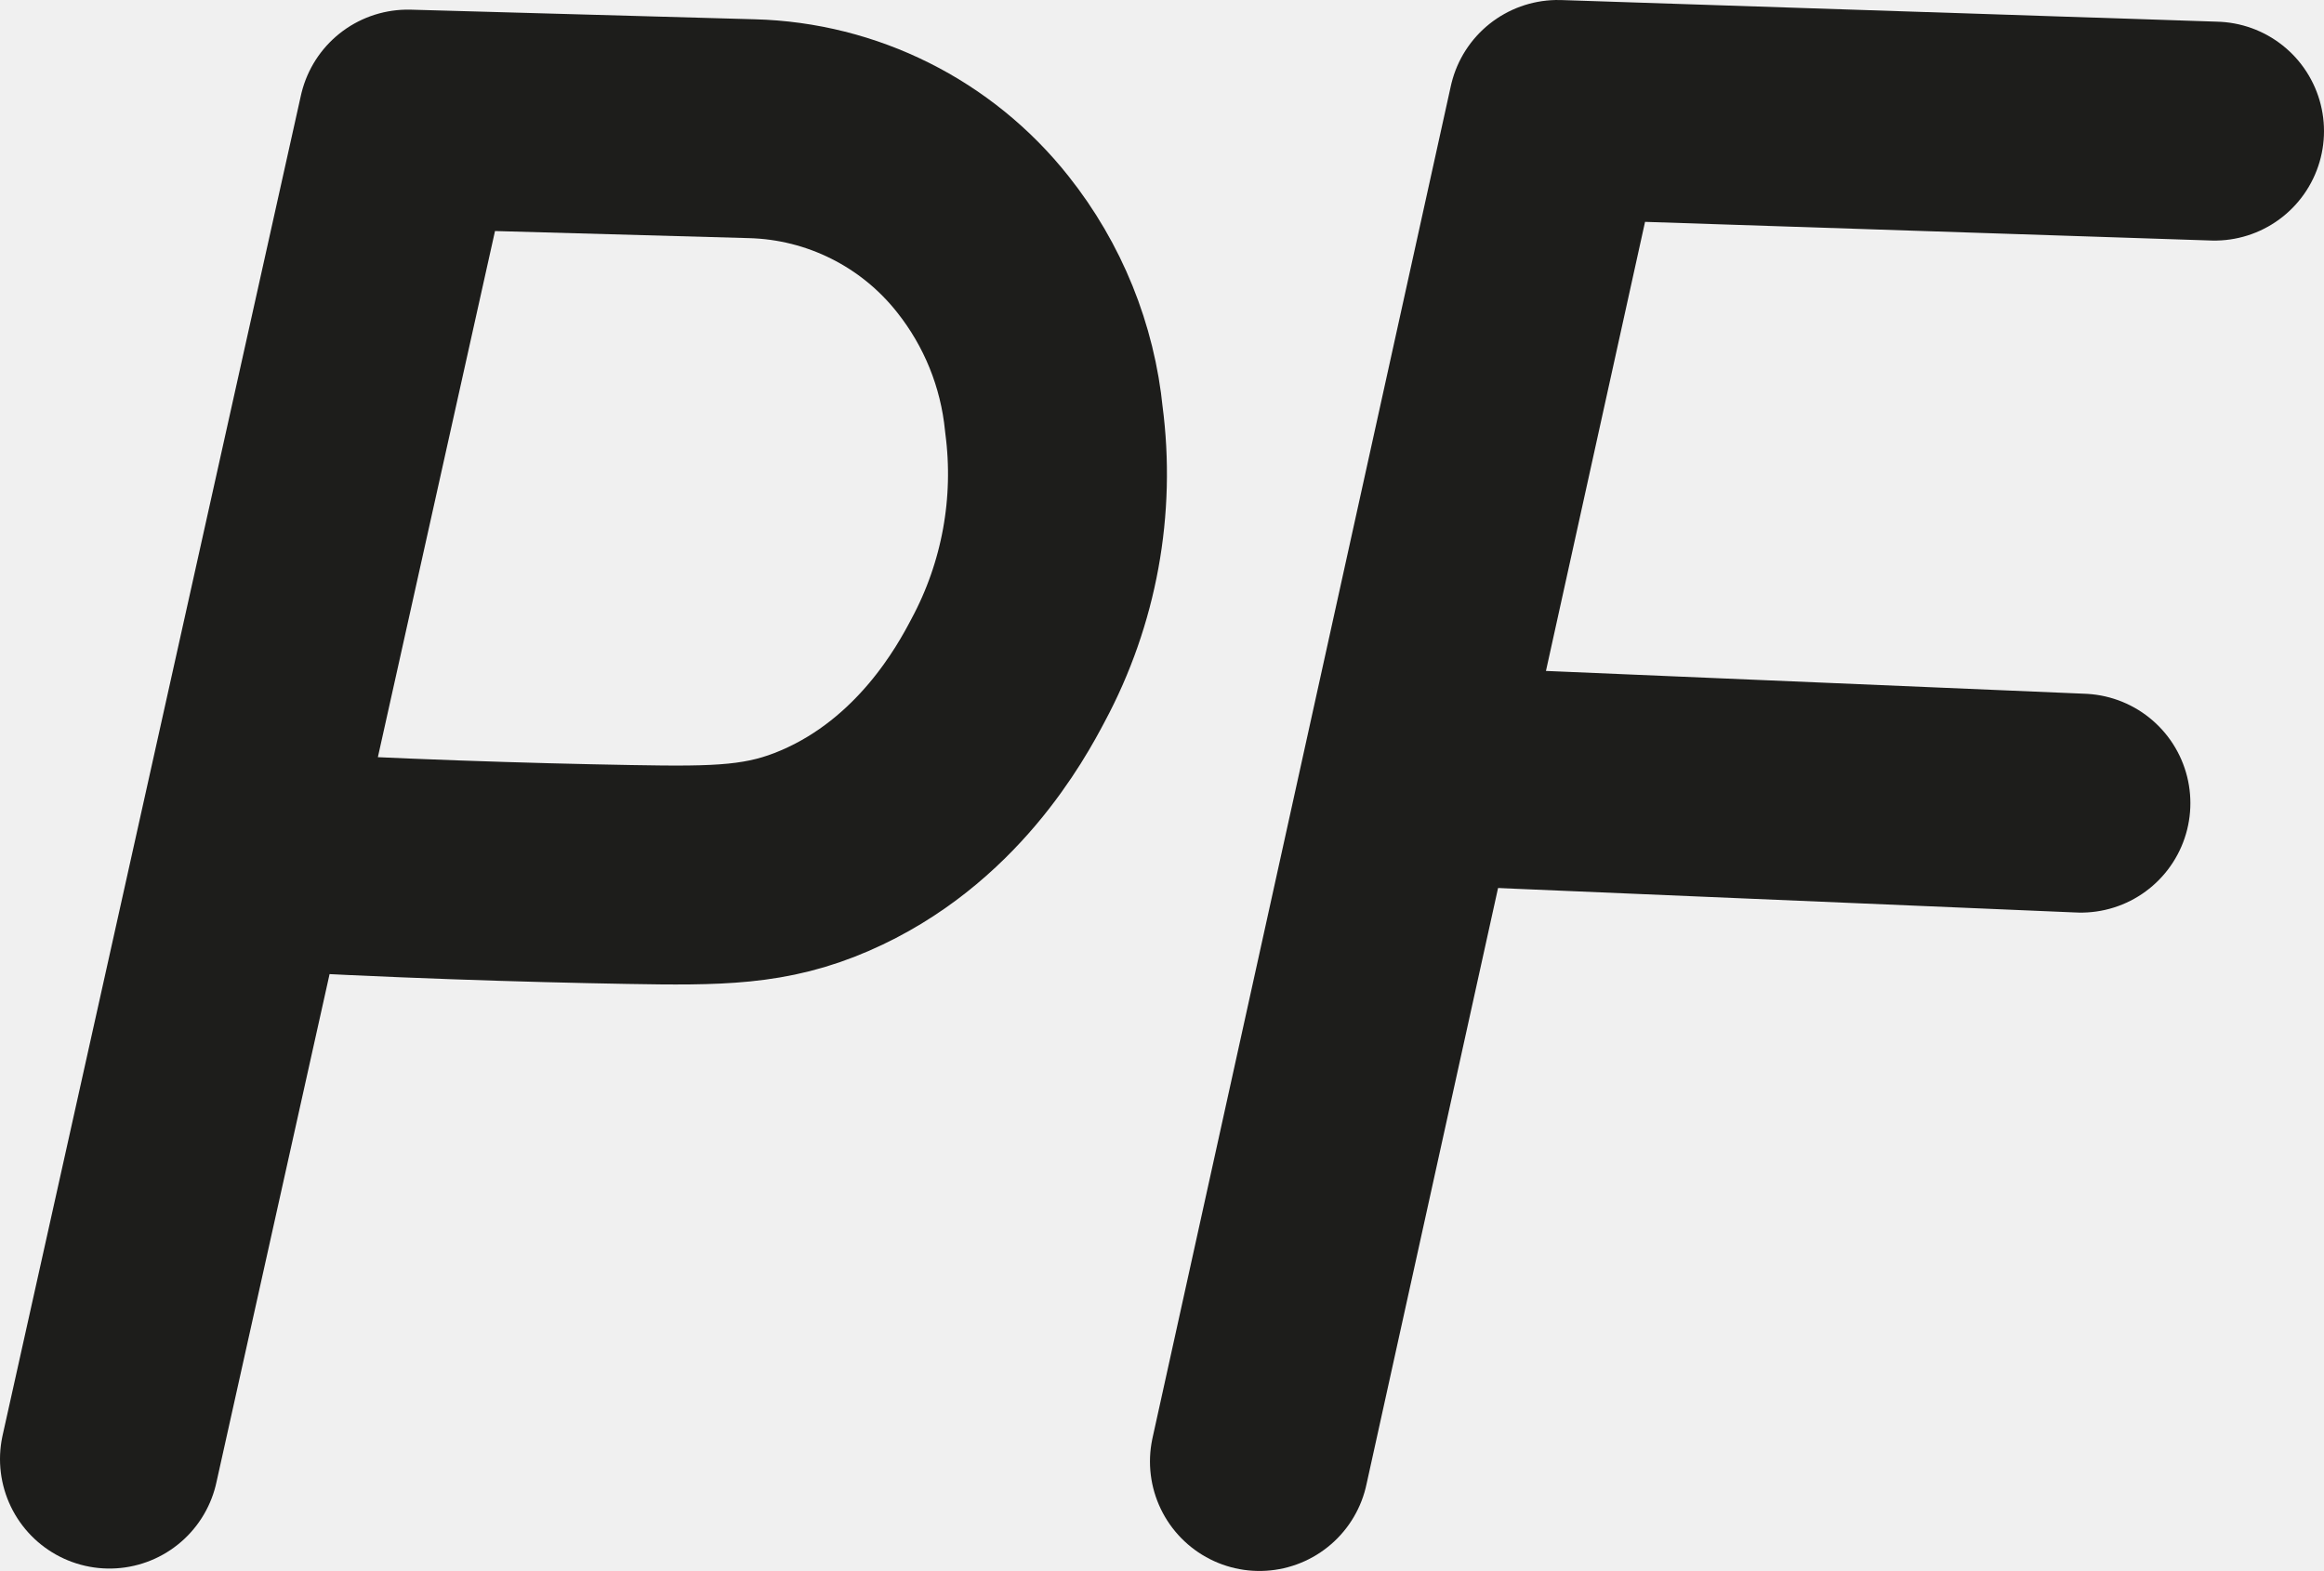
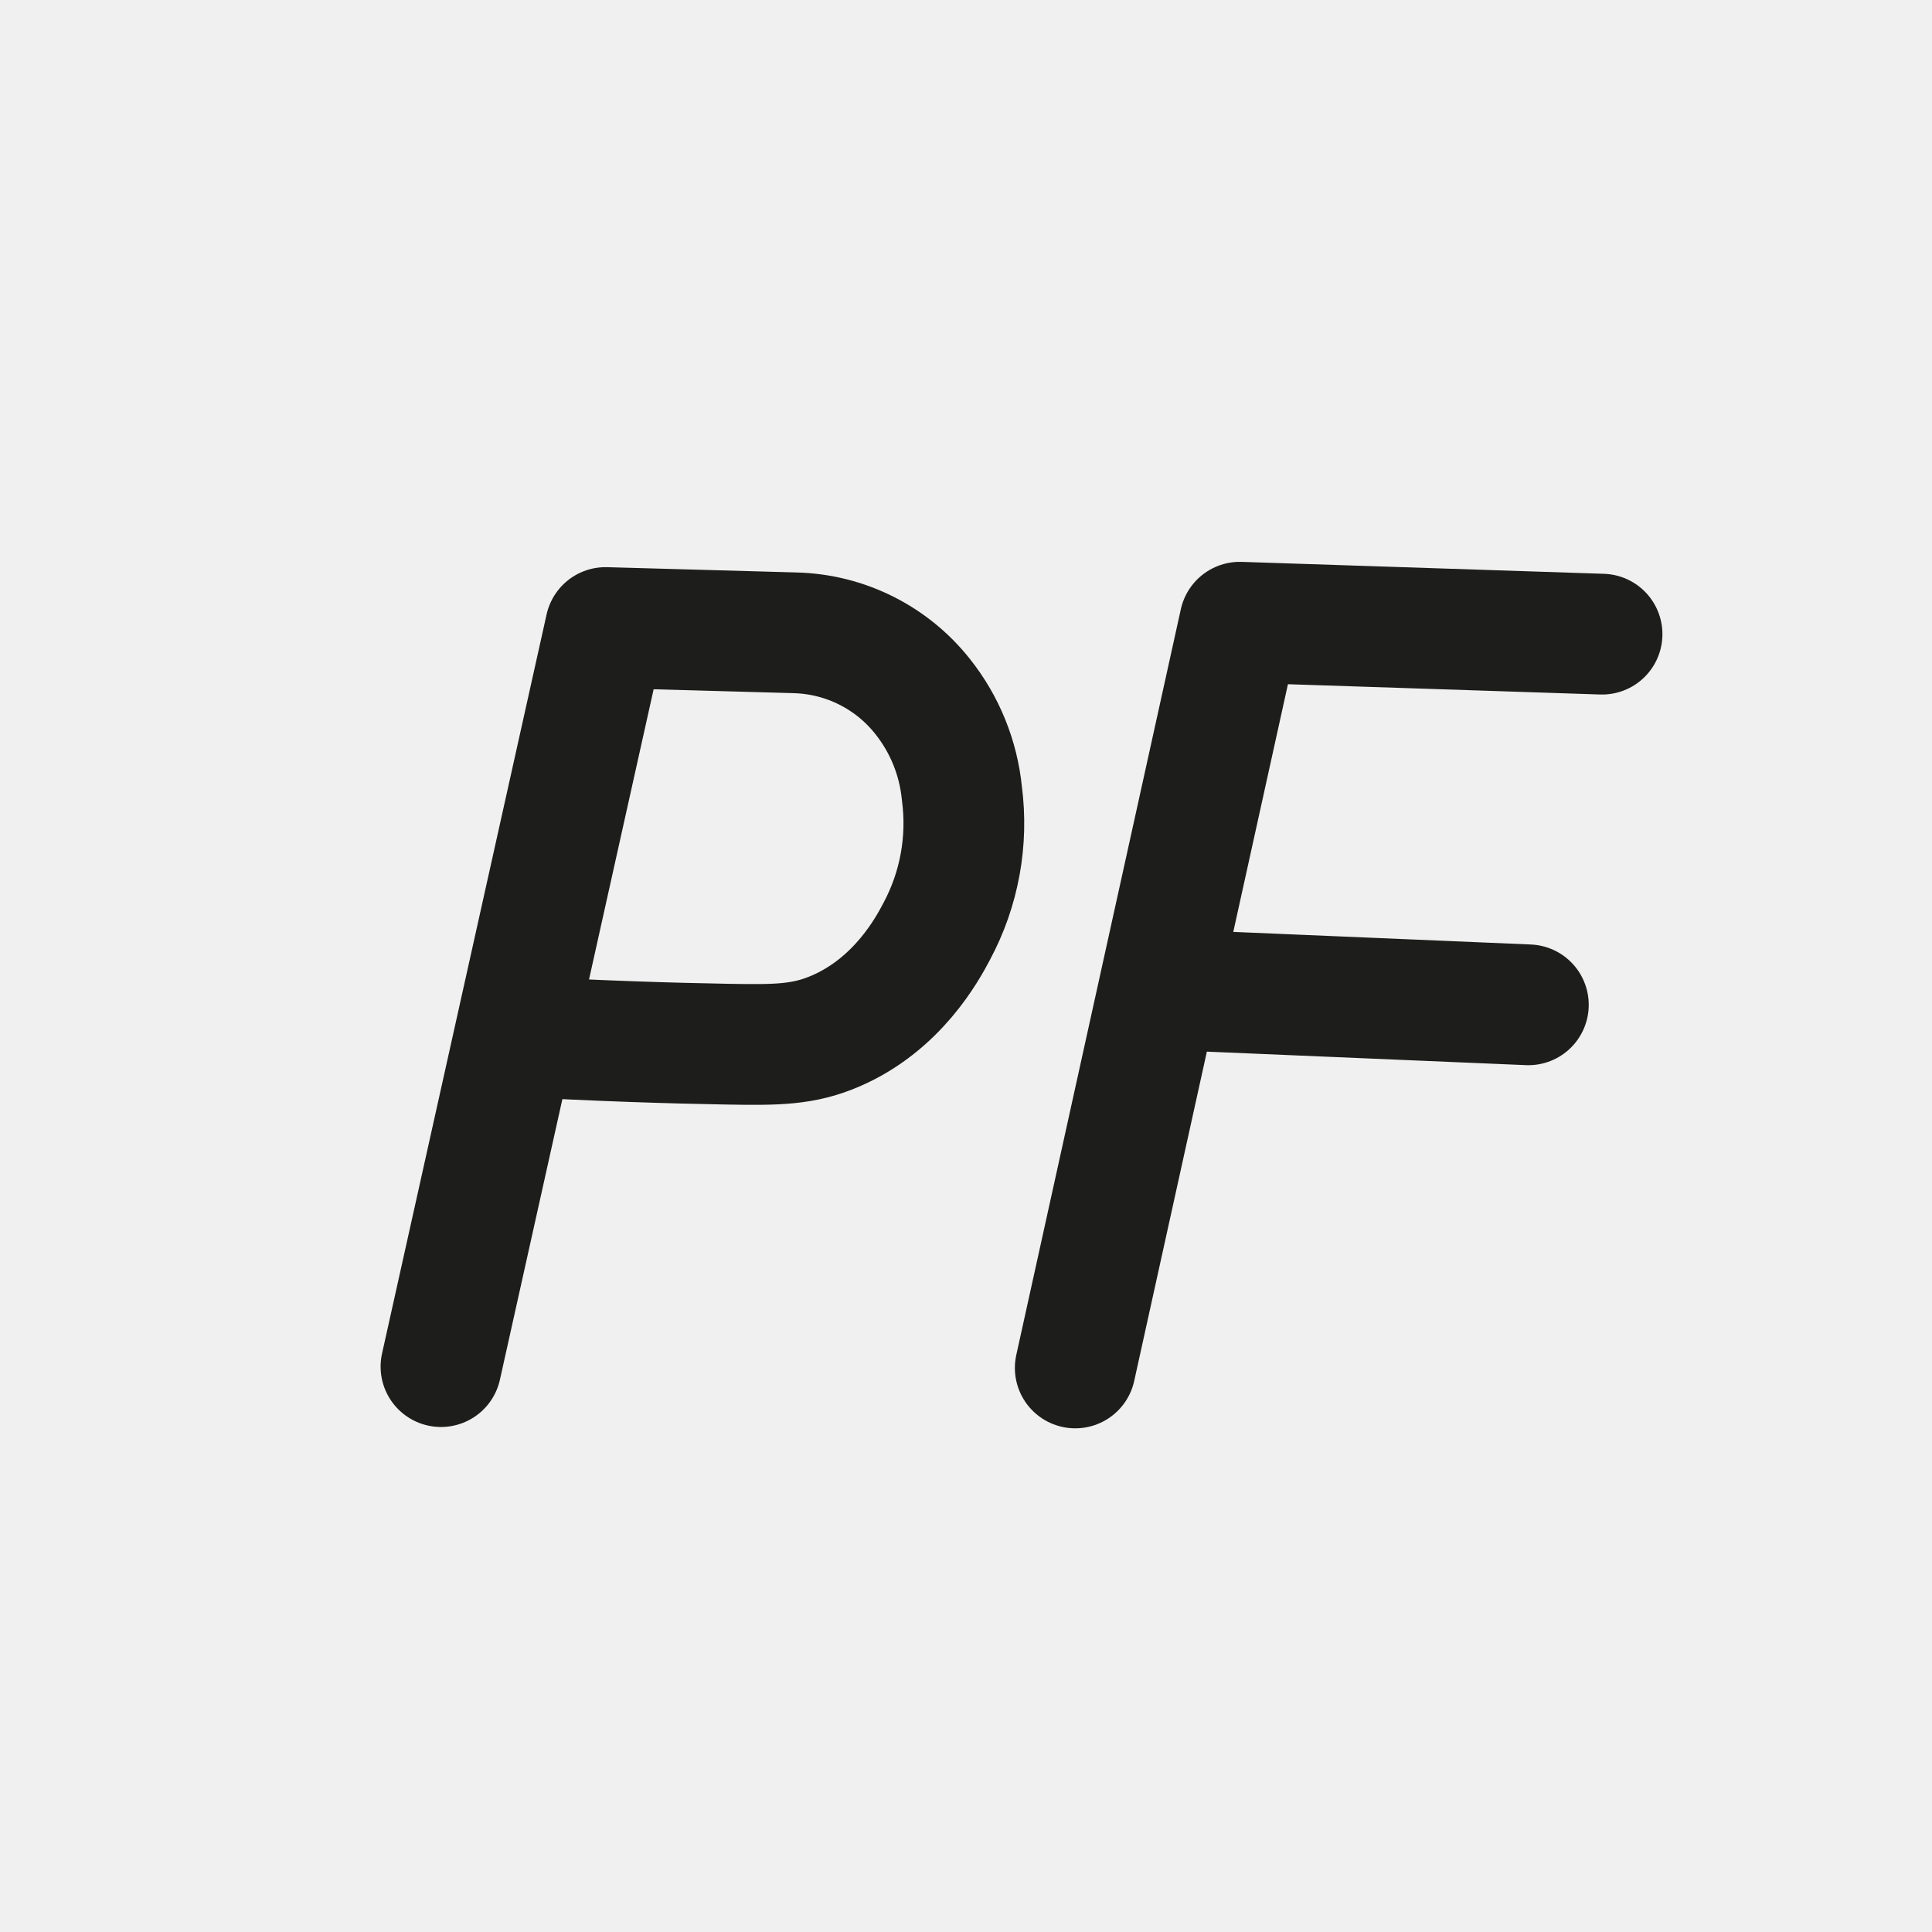
- <svg xmlns="http://www.w3.org/2000/svg" viewBox="0 0 127.385 86.11">
+ <svg xmlns="http://www.w3.org/2000/svg" width="192" height="192" viewBox="0 0 192 192">
  <defs>
    <style>
      .a {
-         fill: #fff;
-       }
- 
-       .b, .c, .d {
        fill: none;
-       }
- 
-       .b, .d {
-         stroke: #fff;
-         stroke-width: 0.25px;
-       }
- 
-       .b {
-         stroke-miterlimit: 10;
-       }
- 
-       .c {
        stroke: #1d1d1b;
-         stroke-width: 12px;
-       }
- 
-       .c, .d {
        stroke-linecap: round;
        stroke-linejoin: round;
+         stroke-width: 12px;
      }
    </style>
  </defs>
-   <path class="a" d="M68.852,94.802" transform="translate(-37.8242 -55.8352)" />
-   <path class="b" d="M34.462,136.077" transform="translate(-37.8242 -55.8352)" />
-   <path class="c" d="M43.824,135.813Q52,99.088,60.176,62.363L79.033,62.89a16.691,16.691,0,0,1,12.659,6.33,18.349,18.349,0,0,1,3.901,9.626A22.741,22.741,0,0,1,93.088,92.56c-.953,1.814-3.898,7.233-10.022,9.89-3.189,1.384-5.83,1.406-10.758,1.319-5.67-.1-12.799-.318-21.099-.791" transform="translate(-37.8242 -55.8352)" />
-   <path class="c" d="M106.857,135.945c2.921-13.24,13.822-62.646,16.352-74.11l36,1.187" transform="translate(-37.8242 -55.8352)" />
-   <path class="d" d="M150.901,98.099" transform="translate(-37.8242 -55.8352)" />
-   <line class="c" x1="114.061" y1="44.023" x2="78.862" y2="42.533" />
+   <path class="a" d="M43.824,135.813Q52,99.088,60.176,62.363L79.033,62.89a16.691,16.691,0,0,1,12.659,6.33,18.349,18.349,0,0,1,3.901,9.626A22.741,22.741,0,0,1,93.088,92.56c-.953,1.814-3.898,7.233-10.022,9.89-3.189,1.384-5.83,1.406-10.758,1.319-5.67-.1-12.799-.318-21.099-.791" />
+   <path class="a" d="M106.857,135.945c2.921-13.24,13.822-62.646,16.352-74.11l36,1.187" />
+   <line class="a" x1="151.886" y1="99.858" x2="116.686" y2="98.368" />
</svg>
